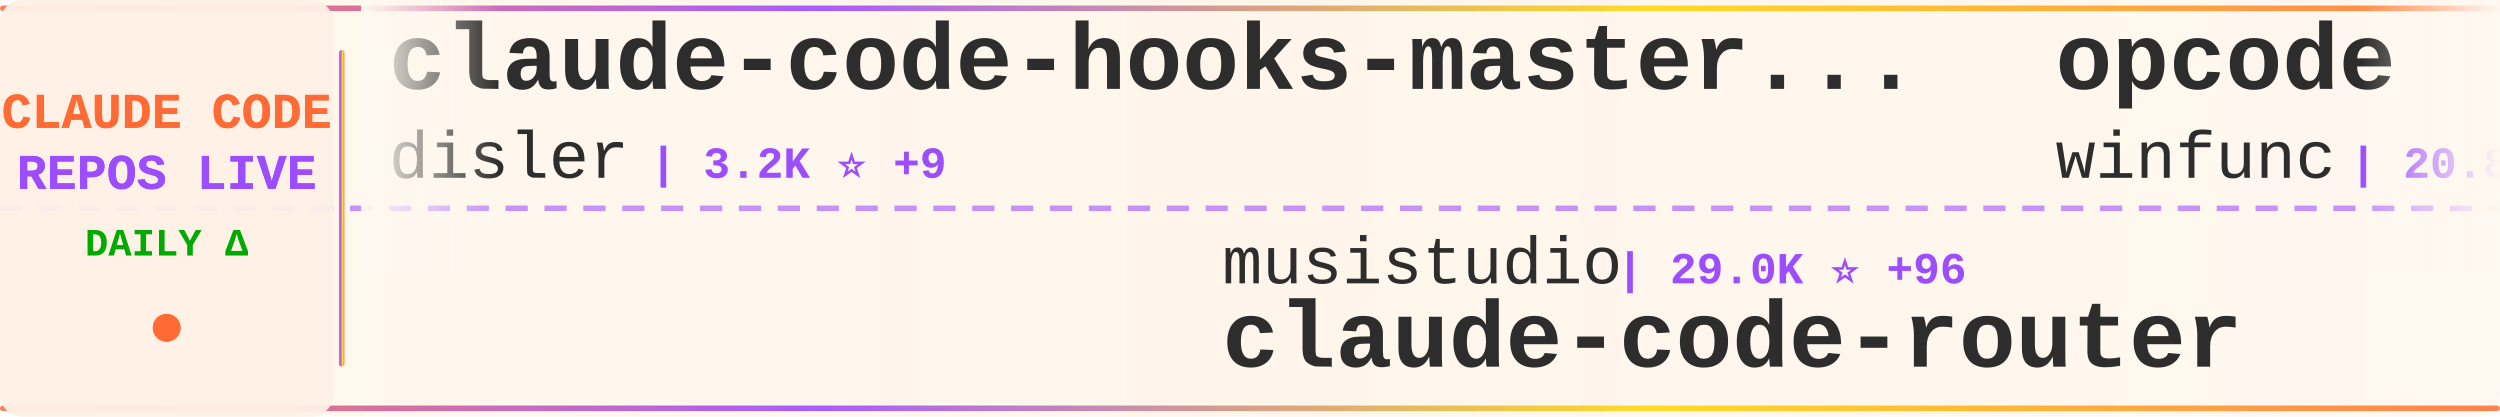
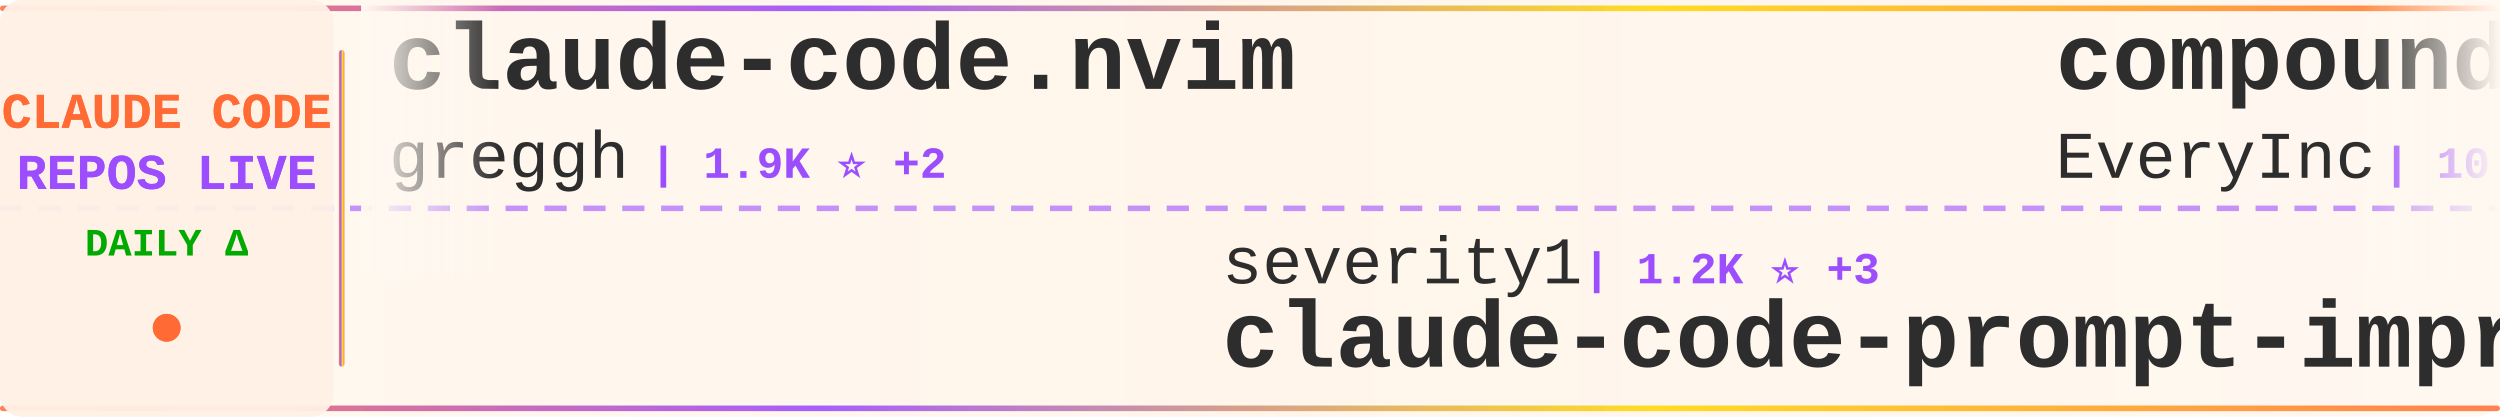
<svg xmlns="http://www.w3.org/2000/svg" width="900" height="150">
  <defs>
    <linearGradient id="tickerBg" x1="0%" y1="0%" x2="100%" y2="0%">
      <stop offset="0%" style="stop-color:#fff8f0;stop-opacity:0.98" />
      <stop offset="50%" style="stop-color:#fff5eb;stop-opacity:1" />
      <stop offset="100%" style="stop-color:#fff8f0;stop-opacity:0.98" />
    </linearGradient>
    <linearGradient id="borderGrad" x1="0%" y1="0%" x2="100%" y2="0%">
      <stop offset="0%" style="stop-color:#FF6B35;stop-opacity:0.85">
        <animate attributeName="stop-opacity" values="0.85;1;0.85" dur="2s" repeatCount="indefinite" />
      </stop>
      <stop offset="33%" style="stop-color:#9C4EFF;stop-opacity:0.9">
        <animate attributeName="stop-opacity" values="0.9;1;0.9" dur="2.2s" repeatCount="indefinite" />
      </stop>
      <stop offset="66%" style="stop-color:#FFD700;stop-opacity:0.85">
        <animate attributeName="stop-opacity" values="0.85;1;0.85" dur="1.8s" repeatCount="indefinite" />
      </stop>
      <stop offset="100%" style="stop-color:#FF6B35;stop-opacity:0.85">
        <animate attributeName="stop-opacity" values="0.85;1;0.85" dur="2s" repeatCount="indefinite" />
      </stop>
    </linearGradient>
    <filter id="textGlow">
      <feGaussianBlur stdDeviation="0.15" result="coloredBlur" />
      <feMerge>
        <feMergeNode in="coloredBlur" />
        <feMergeNode in="SourceGraphic" />
      </feMerge>
    </filter>
    <filter id="metricGlow">
      <feGaussianBlur stdDeviation="0.2" result="coloredBlur" />
      <feMerge>
        <feMergeNode in="coloredBlur" />
        <feMergeNode in="SourceGraphic" />
      </feMerge>
    </filter>
    <linearGradient id="leftFade" x1="0%" y1="0%" x2="100%" y2="0%">
      <stop offset="0%" style="stop-color:#fff8f0;stop-opacity:1" />
      <stop offset="100%" style="stop-color:#fff8f0;stop-opacity:0" />
    </linearGradient>
    <linearGradient id="rightFade" x1="0%" y1="0%" x2="100%" y2="0%">
      <stop offset="0%" style="stop-color:#fff8f0;stop-opacity:0" />
      <stop offset="100%" style="stop-color:#fff8f0;stop-opacity:1" />
    </linearGradient>
  </defs>
  <rect width="900" height="150" fill="url(#tickerBg)" rx="8" />
  <rect x="0" y="2" width="900" height="2" fill="url(#borderGrad)" rx="1" />
  <rect x="0" y="146" width="900" height="2" fill="url(#borderGrad)" rx="1" />
  <line x1="0" y1="75" x2="900" y2="75" stroke="#9C4EFF" stroke-width="2" stroke-dasharray="8 6" opacity="0.6" />
  <rect x="0" y="0" width="120" height="150" fill="#fff0e6" opacity="0.95" rx="8" />
  <text x="60" y="46" font-family="'Courier New', monospace" font-size="18" font-weight="bold" fill="#FF6B35" text-anchor="middle" filter="url(#textGlow)">
    CLAUDE CODE
  </text>
  <text x="60" y="68" font-family="'Courier New', monospace" font-size="18" font-weight="bold" fill="#9C4EFF" text-anchor="middle" filter="url(#textGlow)">
    REPOS LIVE
  </text>
  <text x="60" y="92" font-family="'Courier New', monospace" font-size="14" font-weight="bold" fill="#00aa00" text-anchor="middle">
    DAILY Δ
  </text>
  <circle cx="60" cy="118" r="5" fill="#FF6B35" filter="url(#metricGlow)">
    <animate attributeName="r" values="4;6;4" dur="1.5s" repeatCount="indefinite" />
    <animate attributeName="opacity" values="0.6;1;0.6" dur="1.5s" repeatCount="indefinite" />
  </circle>
  <rect x="122" y="18" width="2" height="114" fill="url(#borderGrad)" rx="1" />
  <clipPath id="tickerClip">
    <rect x="130" y="0" width="770" height="150" />
  </clipPath>
  <g clip-path="url(#tickerClip)">
    <g id="tickerItems">
      <animateTransform attributeName="transform" attributeType="XML" type="translate" from="0 0" to="-3000 0" dur="54s" repeatCount="indefinite" />
      <g transform="translate(0, 0)">
-         <text x="140" y="32" font-family="'Courier New', monospace" font-size="34" font-weight="bold" fill="#2d2d2d">claude-code-hooks-master...</text>
-         <text x="140" y="64" font-family="'Courier New', monospace" font-size="24" font-weight="normal" fill="#2d2d2d" opacity="1.0">disler</text>
-         <text x="234" y="64" font-family="'Courier New', monospace" font-size="16" font-weight="bold" fill="#9C4EFF"> | 3.2K ⭐ +9</text>
+         <text x="140" y="32" font-family="'Courier New', monospace" font-size="34" font-weight="bold" fill="#2d2d2d">claude-code.nvim</text>
+         <text x="140" y="64" font-family="'Courier New', monospace" font-size="24" font-weight="normal" fill="#2d2d2d" opacity="1.0">greggh</text>
+         <text x="234" y="64" font-family="'Courier New', monospace" font-size="16" font-weight="bold" fill="#9C4EFF"> | 1.9K ⭐ +2</text>
      </g>
      <g transform="translate(300, 0)">
-         <text x="140" y="102" font-family="'Courier New', monospace" font-size="24" font-weight="normal" fill="#2d2d2d" opacity="1.0">musistudio</text>
-         <text x="282" y="102" font-family="'Courier New', monospace" font-size="16" font-weight="bold" fill="#9C4EFF"> | 29.0K ⭐ +96</text>
-         <text x="140" y="132" font-family="'Courier New', monospace" font-size="34" font-weight="bold" fill="#2d2d2d">claude-code-router</text>
+         <text x="140" y="102" font-family="'Courier New', monospace" font-size="24" font-weight="normal" fill="#2d2d2d" opacity="1.0">severity1</text>
+         <text x="270" y="102" font-family="'Courier New', monospace" font-size="16" font-weight="bold" fill="#9C4EFF"> | 1.2K ⭐ +3</text>
+         <text x="140" y="132" font-family="'Courier New', monospace" font-size="34" font-weight="bold" fill="#2d2d2d">claude-code-prompt-impro...</text>
      </g>
      <g transform="translate(600, 0)">
-         <text x="140" y="32" font-family="'Courier New', monospace" font-size="34" font-weight="bold" fill="#2d2d2d">opcode</text>
-         <text x="140" y="64" font-family="'Courier New', monospace" font-size="24" font-weight="normal" fill="#2d2d2d" opacity="1.0">winfunc</text>
-         <text x="246" y="64" font-family="'Courier New', monospace" font-size="16" font-weight="bold" fill="#9C4EFF"> | 20.8K ⭐ +23</text>
+         <text x="140" y="32" font-family="'Courier New', monospace" font-size="34" font-weight="bold" fill="#2d2d2d">compound-engineering-plu...</text>
+         <text x="140" y="64" font-family="'Courier New', monospace" font-size="24" font-weight="normal" fill="#2d2d2d" opacity="1.0">EveryInc</text>
+         <text x="258" y="64" font-family="'Courier New', monospace" font-size="16" font-weight="bold" fill="#9C4EFF"> | 10.0K ⭐ +83</text>
      </g>
      <g transform="translate(900, 0)">
-         <text x="140" y="102" font-family="'Courier New', monospace" font-size="24" font-weight="normal" fill="#2d2d2d" opacity="1.0">bfly123</text>
-         <text x="246" y="102" font-family="'Courier New', monospace" font-size="16" font-weight="bold" fill="#9C4EFF"> | 1.4K ⭐ +20</text>
-         <text x="140" y="132" font-family="'Courier New', monospace" font-size="34" font-weight="bold" fill="#2d2d2d">claude_code_bridge</text>
+         <text x="140" y="102" font-family="'Courier New', monospace" font-size="24" font-weight="normal" fill="#2d2d2d" opacity="1.0">superdesigndev</text>
+         <text x="330" y="102" font-family="'Courier New', monospace" font-size="16" font-weight="bold" fill="#9C4EFF"> | 6.1K ⭐ +4</text>
+         <text x="140" y="132" font-family="'Courier New', monospace" font-size="34" font-weight="bold" fill="#2d2d2d">superdesign</text>
      </g>
      <g transform="translate(1200, 0)">
-         <text x="140" y="32" font-family="'Courier New', monospace" font-size="34" font-weight="bold" fill="#2d2d2d">ralph-claude-code</text>
-         <text x="140" y="64" font-family="'Courier New', monospace" font-size="24" font-weight="normal" fill="#2d2d2d" opacity="1.0">frankbria</text>
-         <text x="270" y="64" font-family="'Courier New', monospace" font-size="16" font-weight="bold" fill="#9C4EFF"> | 7.5K ⭐ +28</text>
+         <text x="140" y="32" font-family="'Courier New', monospace" font-size="34" font-weight="bold" fill="#2d2d2d">skills</text>
+         <text x="140" y="64" font-family="'Courier New', monospace" font-size="24" font-weight="normal" fill="#2d2d2d" opacity="1.0">anthropics</text>
+         <text x="282" y="64" font-family="'Courier New', monospace" font-size="16" font-weight="bold" fill="#9C4EFF"> | 85.3K ⭐ +1.2K</text>
      </g>
      <g transform="translate(1500, 0)">
-         <text x="140" y="102" font-family="'Courier New', monospace" font-size="24" font-weight="normal" fill="#2d2d2d" opacity="1.0">alirezarezvani</text>
-         <text x="330" y="102" font-family="'Courier New', monospace" font-size="16" font-weight="bold" fill="#9C4EFF"> | 572 ⭐ +3</text>
-         <text x="140" y="132" font-family="'Courier New', monospace" font-size="34" font-weight="bold" fill="#2d2d2d">claude-code-tresor</text>
+         <text x="140" y="102" font-family="'Courier New', monospace" font-size="24" font-weight="normal" fill="#2d2d2d" opacity="1.0">pchalasani</text>
+         <text x="282" y="102" font-family="'Courier New', monospace" font-size="16" font-weight="bold" fill="#9C4EFF"> | 1.5K ⭐ +12</text>
+         <text x="140" y="132" font-family="'Courier New', monospace" font-size="34" font-weight="bold" fill="#2d2d2d">claude-code-tools</text>
      </g>
      <g transform="translate(1800, 0)">
-         <text x="140" y="32" font-family="'Courier New', monospace" font-size="34" font-weight="bold" fill="#2d2d2d">claude-code-reverse</text>
-         <text x="140" y="64" font-family="'Courier New', monospace" font-size="24" font-weight="normal" fill="#2d2d2d" opacity="1.0">Yuyz0112</text>
-         <text x="258" y="64" font-family="'Courier New', monospace" font-size="16" font-weight="bold" fill="#9C4EFF"> | 2.2K ⭐ +10</text>
+         <text x="140" y="32" font-family="'Courier New', monospace" font-size="34" font-weight="bold" fill="#2d2d2d">claude-code-workflows</text>
+         <text x="140" y="64" font-family="'Courier New', monospace" font-size="24" font-weight="normal" fill="#2d2d2d" opacity="1.0">OneRedOak</text>
+         <text x="270" y="64" font-family="'Courier New', monospace" font-size="16" font-weight="bold" fill="#9C4EFF"> | 3.7K ⭐ +1</text>
      </g>
      <g transform="translate(2100, 0)">
-         <text x="140" y="102" font-family="'Courier New', monospace" font-size="24" font-weight="normal" fill="#2d2d2d" opacity="1.0">Cranot</text>
-         <text x="234" y="102" font-family="'Courier New', monospace" font-size="16" font-weight="bold" fill="#9C4EFF"> | 2.4K ⭐ +8</text>
-         <text x="140" y="132" font-family="'Courier New', monospace" font-size="34" font-weight="bold" fill="#2d2d2d">claude-code-guide</text>
+         <text x="140" y="102" font-family="'Courier New', monospace" font-size="24" font-weight="normal" fill="#2d2d2d" opacity="1.0">0xfurai</text>
+         <text x="246" y="102" font-family="'Courier New', monospace" font-size="16" font-weight="bold" fill="#9C4EFF"> | 751 ⭐ +3</text>
+         <text x="140" y="132" font-family="'Courier New', monospace" font-size="34" font-weight="bold" fill="#2d2d2d">claude-code-subagents</text>
      </g>
      <g transform="translate(2400, 0)">
-         <text x="140" y="32" font-family="'Courier New', monospace" font-size="34" font-weight="bold" fill="#2d2d2d">claude-code-config</text>
-         <text x="140" y="64" font-family="'Courier New', monospace" font-size="24" font-weight="normal" fill="#2d2d2d" opacity="1.0">jarrodwatts</text>
-         <text x="294" y="64" font-family="'Courier New', monospace" font-size="16" font-weight="bold" fill="#9C4EFF"> | 959 ⭐ +1</text>
+         <text x="140" y="32" font-family="'Courier New', monospace" font-size="34" font-weight="bold" fill="#2d2d2d">superpowers</text>
+         <text x="140" y="64" font-family="'Courier New', monospace" font-size="24" font-weight="normal" fill="#2d2d2d" opacity="1.0">obra</text>
+         <text x="210" y="64" font-family="'Courier New', monospace" font-size="16" font-weight="bold" fill="#9C4EFF"> | 72.1K ⭐ +1.1K</text>
      </g>
      <g transform="translate(2700, 0)">
-         <text x="140" y="102" font-family="'Courier New', monospace" font-size="24" font-weight="normal" fill="#2d2d2d" opacity="1.0">ding113</text>
-         <text x="246" y="102" font-family="'Courier New', monospace" font-size="16" font-weight="bold" fill="#9C4EFF"> | 1.6K ⭐ +22</text>
-         <text x="140" y="132" font-family="'Courier New', monospace" font-size="34" font-weight="bold" fill="#2d2d2d">claude-code-hub</text>
+         <text x="140" y="102" font-family="'Courier New', monospace" font-size="24" font-weight="normal" fill="#2d2d2d" opacity="1.0">VoltAgent</text>
+         <text x="270" y="102" font-family="'Courier New', monospace" font-size="16" font-weight="bold" fill="#9C4EFF"> | 12.6K ⭐ +116</text>
+         <text x="140" y="132" font-family="'Courier New', monospace" font-size="34" font-weight="bold" fill="#2d2d2d">awesome-claude-code-suba...</text>
      </g>
      <g transform="translate(3000, 0)">
-         <text x="140" y="32" font-family="'Courier New', monospace" font-size="34" font-weight="bold" fill="#2d2d2d">claude-code-hooks-master...</text>
-         <text x="140" y="64" font-family="'Courier New', monospace" font-size="24" font-weight="normal" fill="#2d2d2d" opacity="1.0">disler</text>
-         <text x="234" y="64" font-family="'Courier New', monospace" font-size="16" font-weight="bold" fill="#9C4EFF"> | 3.2K ⭐ +9</text>
+         <text x="140" y="32" font-family="'Courier New', monospace" font-size="34" font-weight="bold" fill="#2d2d2d">claude-code.nvim</text>
+         <text x="140" y="64" font-family="'Courier New', monospace" font-size="24" font-weight="normal" fill="#2d2d2d" opacity="1.0">greggh</text>
+         <text x="234" y="64" font-family="'Courier New', monospace" font-size="16" font-weight="bold" fill="#9C4EFF"> | 1.9K ⭐ +2</text>
      </g>
      <g transform="translate(3300, 0)">
-         <text x="140" y="102" font-family="'Courier New', monospace" font-size="24" font-weight="normal" fill="#2d2d2d" opacity="1.0">musistudio</text>
-         <text x="282" y="102" font-family="'Courier New', monospace" font-size="16" font-weight="bold" fill="#9C4EFF"> | 29.0K ⭐ +96</text>
-         <text x="140" y="132" font-family="'Courier New', monospace" font-size="34" font-weight="bold" fill="#2d2d2d">claude-code-router</text>
+         <text x="140" y="102" font-family="'Courier New', monospace" font-size="24" font-weight="normal" fill="#2d2d2d" opacity="1.0">severity1</text>
+         <text x="270" y="102" font-family="'Courier New', monospace" font-size="16" font-weight="bold" fill="#9C4EFF"> | 1.2K ⭐ +3</text>
+         <text x="140" y="132" font-family="'Courier New', monospace" font-size="34" font-weight="bold" fill="#2d2d2d">claude-code-prompt-impro...</text>
      </g>
      <g transform="translate(3600, 0)">
-         <text x="140" y="32" font-family="'Courier New', monospace" font-size="34" font-weight="bold" fill="#2d2d2d">opcode</text>
-         <text x="140" y="64" font-family="'Courier New', monospace" font-size="24" font-weight="normal" fill="#2d2d2d" opacity="1.0">winfunc</text>
-         <text x="246" y="64" font-family="'Courier New', monospace" font-size="16" font-weight="bold" fill="#9C4EFF"> | 20.8K ⭐ +23</text>
+         <text x="140" y="32" font-family="'Courier New', monospace" font-size="34" font-weight="bold" fill="#2d2d2d">compound-engineering-plu...</text>
+         <text x="140" y="64" font-family="'Courier New', monospace" font-size="24" font-weight="normal" fill="#2d2d2d" opacity="1.0">EveryInc</text>
+         <text x="258" y="64" font-family="'Courier New', monospace" font-size="16" font-weight="bold" fill="#9C4EFF"> | 10.0K ⭐ +83</text>
      </g>
      <g transform="translate(3900, 0)">
-         <text x="140" y="102" font-family="'Courier New', monospace" font-size="24" font-weight="normal" fill="#2d2d2d" opacity="1.0">bfly123</text>
-         <text x="246" y="102" font-family="'Courier New', monospace" font-size="16" font-weight="bold" fill="#9C4EFF"> | 1.4K ⭐ +20</text>
-         <text x="140" y="132" font-family="'Courier New', monospace" font-size="34" font-weight="bold" fill="#2d2d2d">claude_code_bridge</text>
+         <text x="140" y="102" font-family="'Courier New', monospace" font-size="24" font-weight="normal" fill="#2d2d2d" opacity="1.0">superdesigndev</text>
+         <text x="330" y="102" font-family="'Courier New', monospace" font-size="16" font-weight="bold" fill="#9C4EFF"> | 6.1K ⭐ +4</text>
+         <text x="140" y="132" font-family="'Courier New', monospace" font-size="34" font-weight="bold" fill="#2d2d2d">superdesign</text>
      </g>
    </g>
  </g>
  <rect x="130" y="0" width="50" height="100" fill="url(#leftFade)" />
  <rect x="850" y="0" width="50" height="100" fill="url(#rightFade)" />
</svg>
